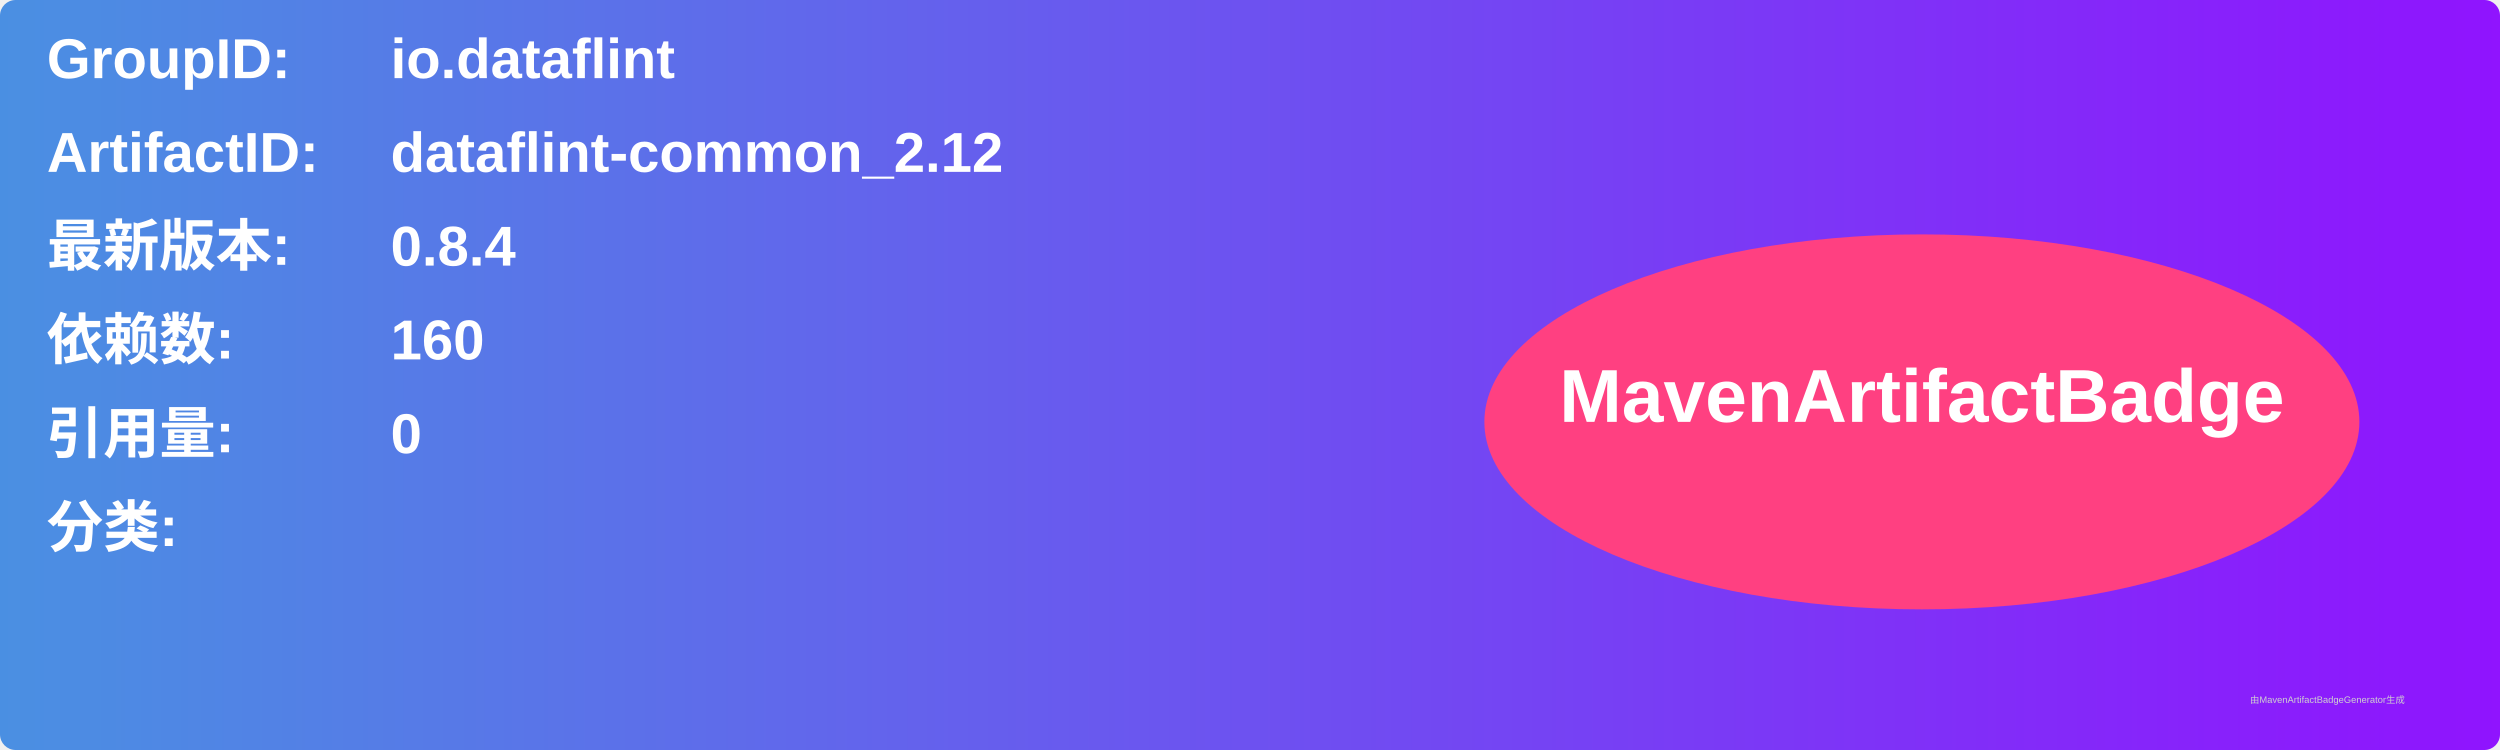
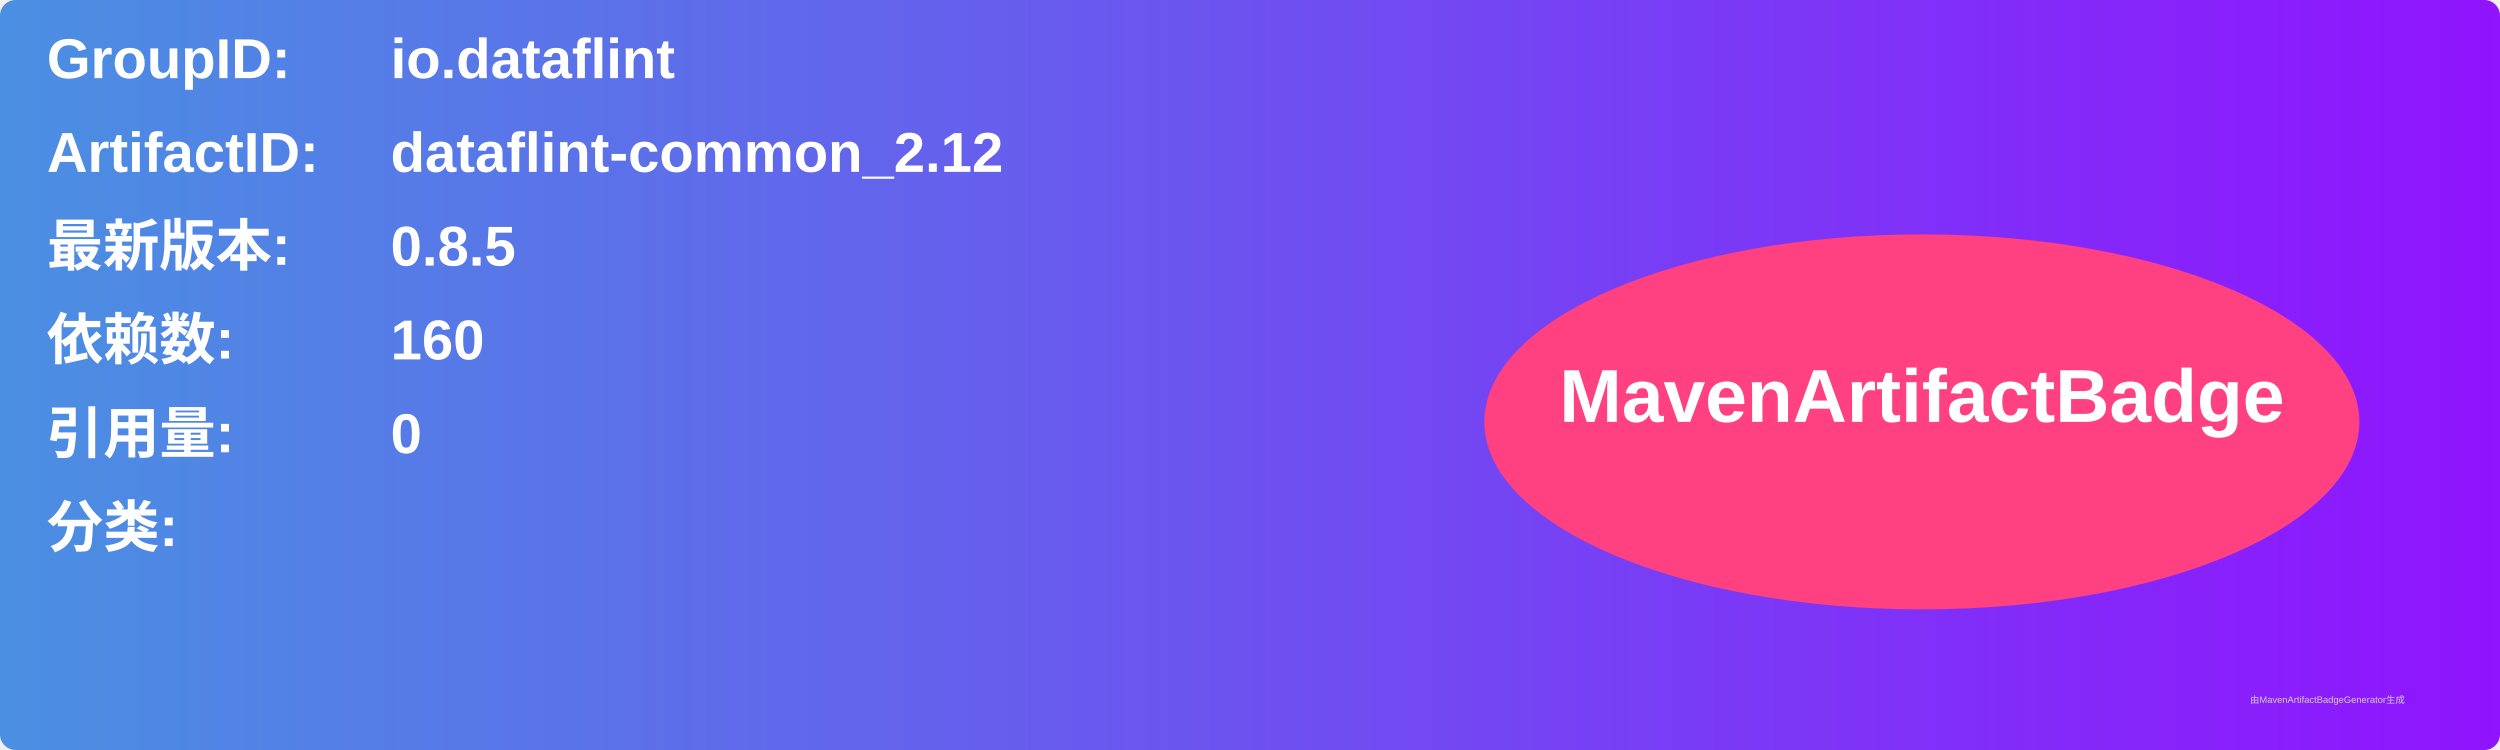
<svg xmlns="http://www.w3.org/2000/svg" width="800" height="240" viewBox="0 0 800 240">
  <linearGradient id="grad" x1="0%" y1="0%" x2="100%" y2="0%">
    <stop offset="0%" stop-color="#4a90e2" />
    <stop offset="100%" stop-color="#9013fe" />
  </linearGradient>
  <rect width="100%" height="100%" rx="5" ry="5" fill="url(#grad)" />
  <g transform="translate(15, 15)">
    <text x="0" y="10" font-family="Arial" font-size="18" fill="white" font-weight="bold" width="260">GroupID:</text>
    <text x="110" y="10" font-family="Arial" font-size="18" fill="white" font-weight="bold" width="460">io.dataflint</text>
    <text x="0" y="40" font-family="Arial" font-size="18" fill="white" font-weight="bold" width="260">ArtifactID:</text>
    <text x="110" y="40" font-family="Arial" font-size="18" fill="white" font-weight="bold" width="460">dataflint-common_2.12</text>
    <text x="0" y="70" font-family="Arial" font-size="18" fill="white" font-weight="bold">最新版本:</text>
    <text x="110" y="70" font-family="Arial" font-size="18" fill="white" font-weight="bold">
-       <tspan font-weight="bold">0.8.4</tspan>
+       <tspan font-weight="bold">0.8.5</tspan>
    </text>
    <text x="0" y="100" font-family="Arial" font-size="18" fill="white" font-weight="bold">依赖数: </text>
    <text x="110" y="100" font-family="Arial" font-size="18" fill="white">
      <tspan font-weight="bold">160</tspan>
    </text>
    <text x="0" y="130" font-family="Arial" font-size="18" fill="white" font-weight="bold">引用量: </text>
    <text x="110" y="130" font-family="Arial" font-size="18" fill="white">
      <tspan font-weight="bold">0</tspan>
    </text>
    <text x="0" y="160" font-family="Arial" font-size="18" fill="white" font-weight="bold">分类:</text>
    <text x="10" y="190" font-family="Arial" font-size="10" fill="white">
      <tspan font-weight="bold" />
    </text>
    <ellipse cx="600" cy="120" rx="140" ry="60" fill="#ff4081" />
    <text x="600" y="120" text-anchor="middle" font-family="Arial" font-size="24" fill="white" font-weight="bold">MavenArtifactBadge</text>
  </g>
  <text x="720" y="225" font-family="Arial" font-size="3" fill="#d0d0d0">由MavenArtifactBadgeGenerator生成</text>
</svg>
